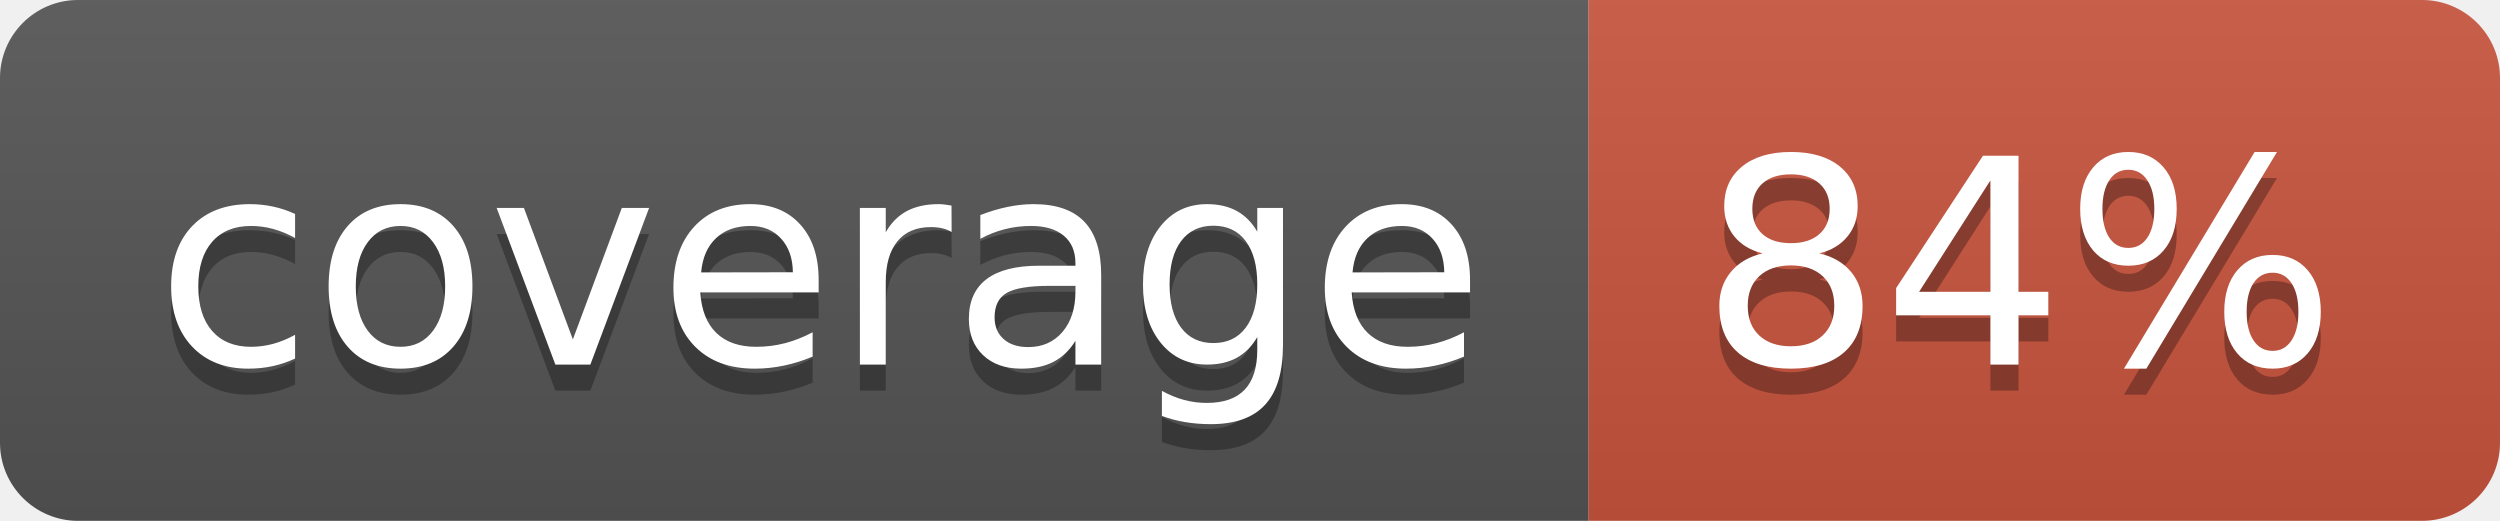
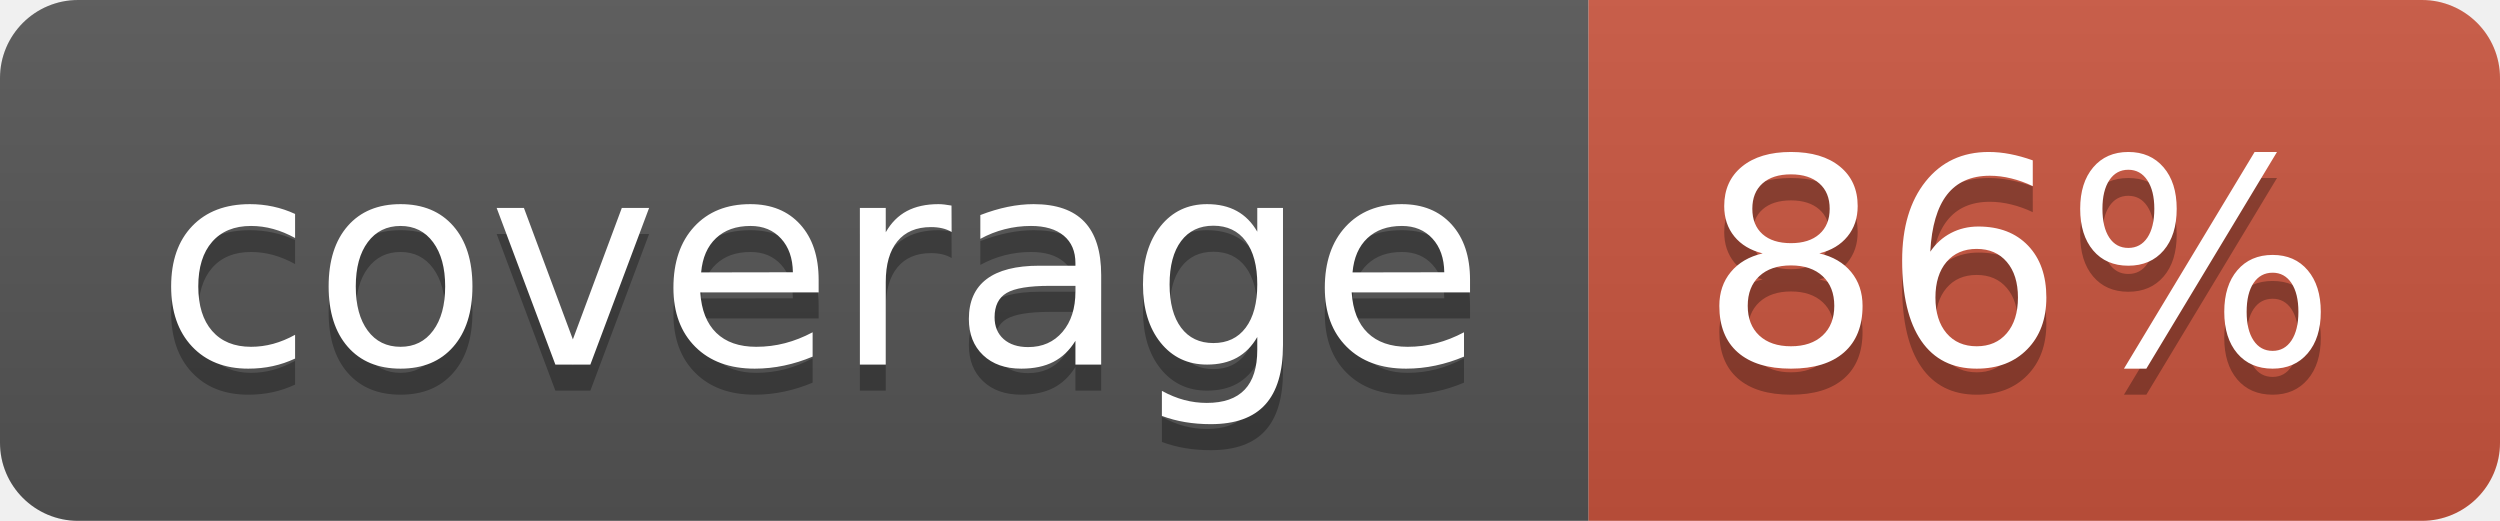
<svg xmlns="http://www.w3.org/2000/svg" width="96" height="20">
  <linearGradient id="b" x2="0" y2="100%">
    <stop offset="0" stop-color="#bbb" stop-opacity=".1" />
    <stop offset="1" stop-opacity=".1" />
  </linearGradient>
  <clipPath id="a">
    <rect width="96" height="20" rx="3" fill="#fff" />
  </clipPath>
  <g clip-path="url(#a)">
    <path fill="#555" d="M0 0h61v20H0z" />
    <path fill="#CA553E" d="M61 0h35v20H61z" />
    <path fill="url(#b)" d="M0 0h96v20H0z" />
  </g>
  <g fill="#fff" text-anchor="middle" font-family="DejaVu Sans,Verdana,Geneva,sans-serif" font-size="110">
    <text x="315" y="150" fill="#010101" fill-opacity=".3" transform="scale(.1)" textLength="510">coverage</text>
    <text x="315" y="140" transform="scale(.1)" textLength="510">coverage</text>
-     <text x="775" y="150" fill="#010101" fill-opacity=".3" transform="scale(.1)" textLength="250">84%</text>
-     <text x="775" y="140" transform="scale(.1)" textLength="250">84%</text>
+     <text x="775" y="150" fill="#010101" fill-opacity=".3" transform="scale(.1)" textLength="250">86%</text>
+     <text x="775" y="140" transform="scale(.1)" textLength="250">86%</text>
  </g>
</svg>
